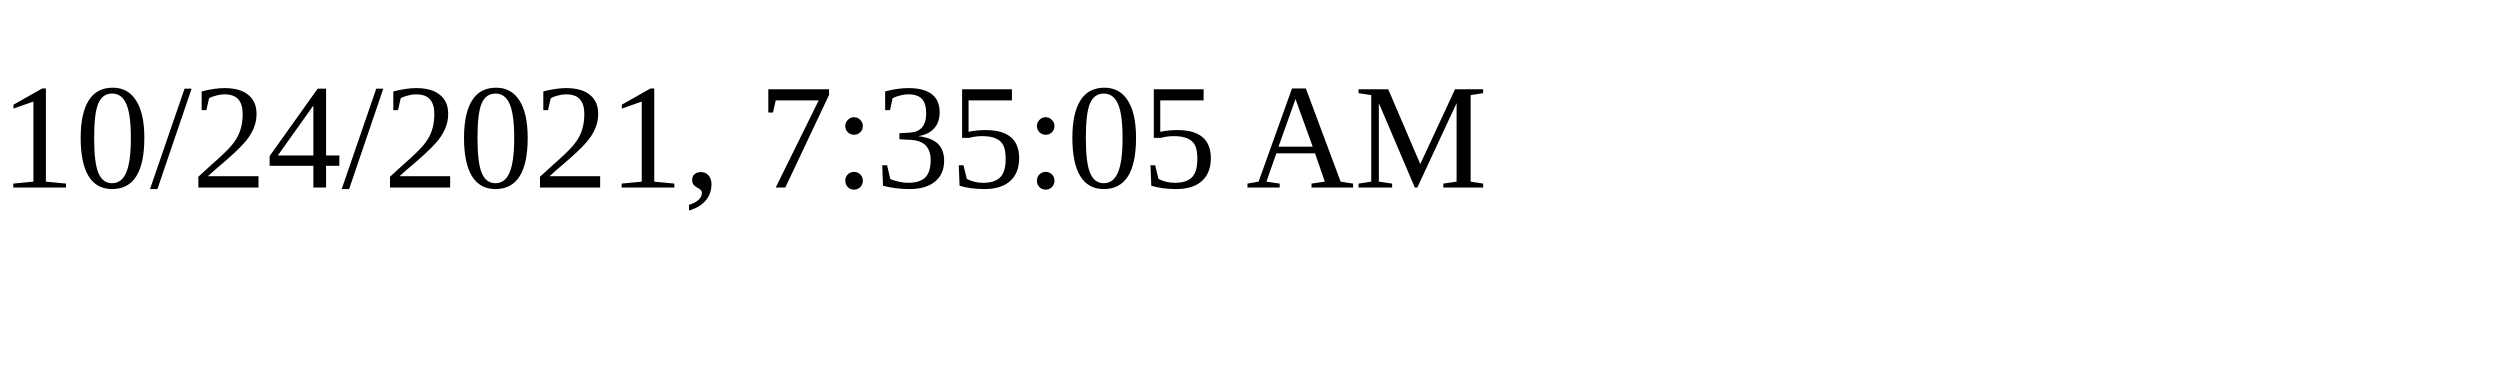
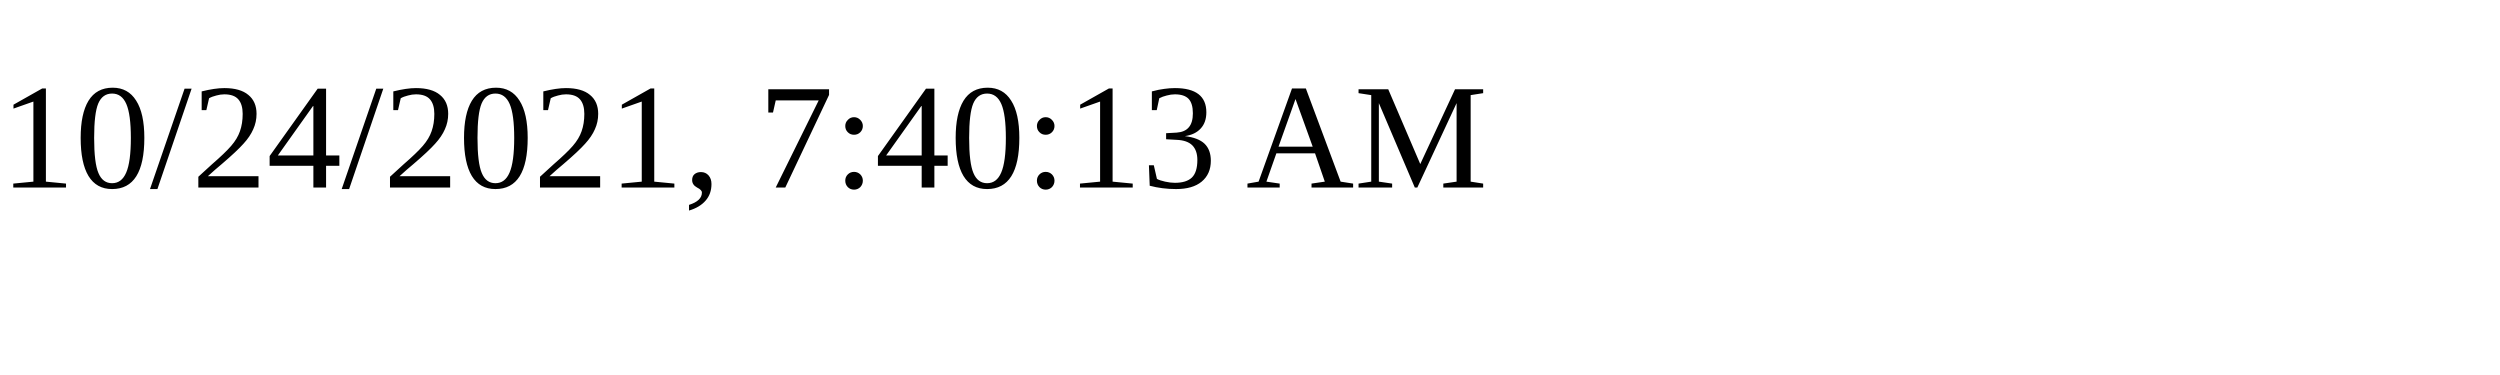
<svg xmlns="http://www.w3.org/2000/svg" height="30" width="200">
-   <text x="0" y="15">10/24/2021, 7:35:05 AM</text>
+   <text x="0" y="15">10/24/2021, 7:40:13 AM</text>
</svg>
